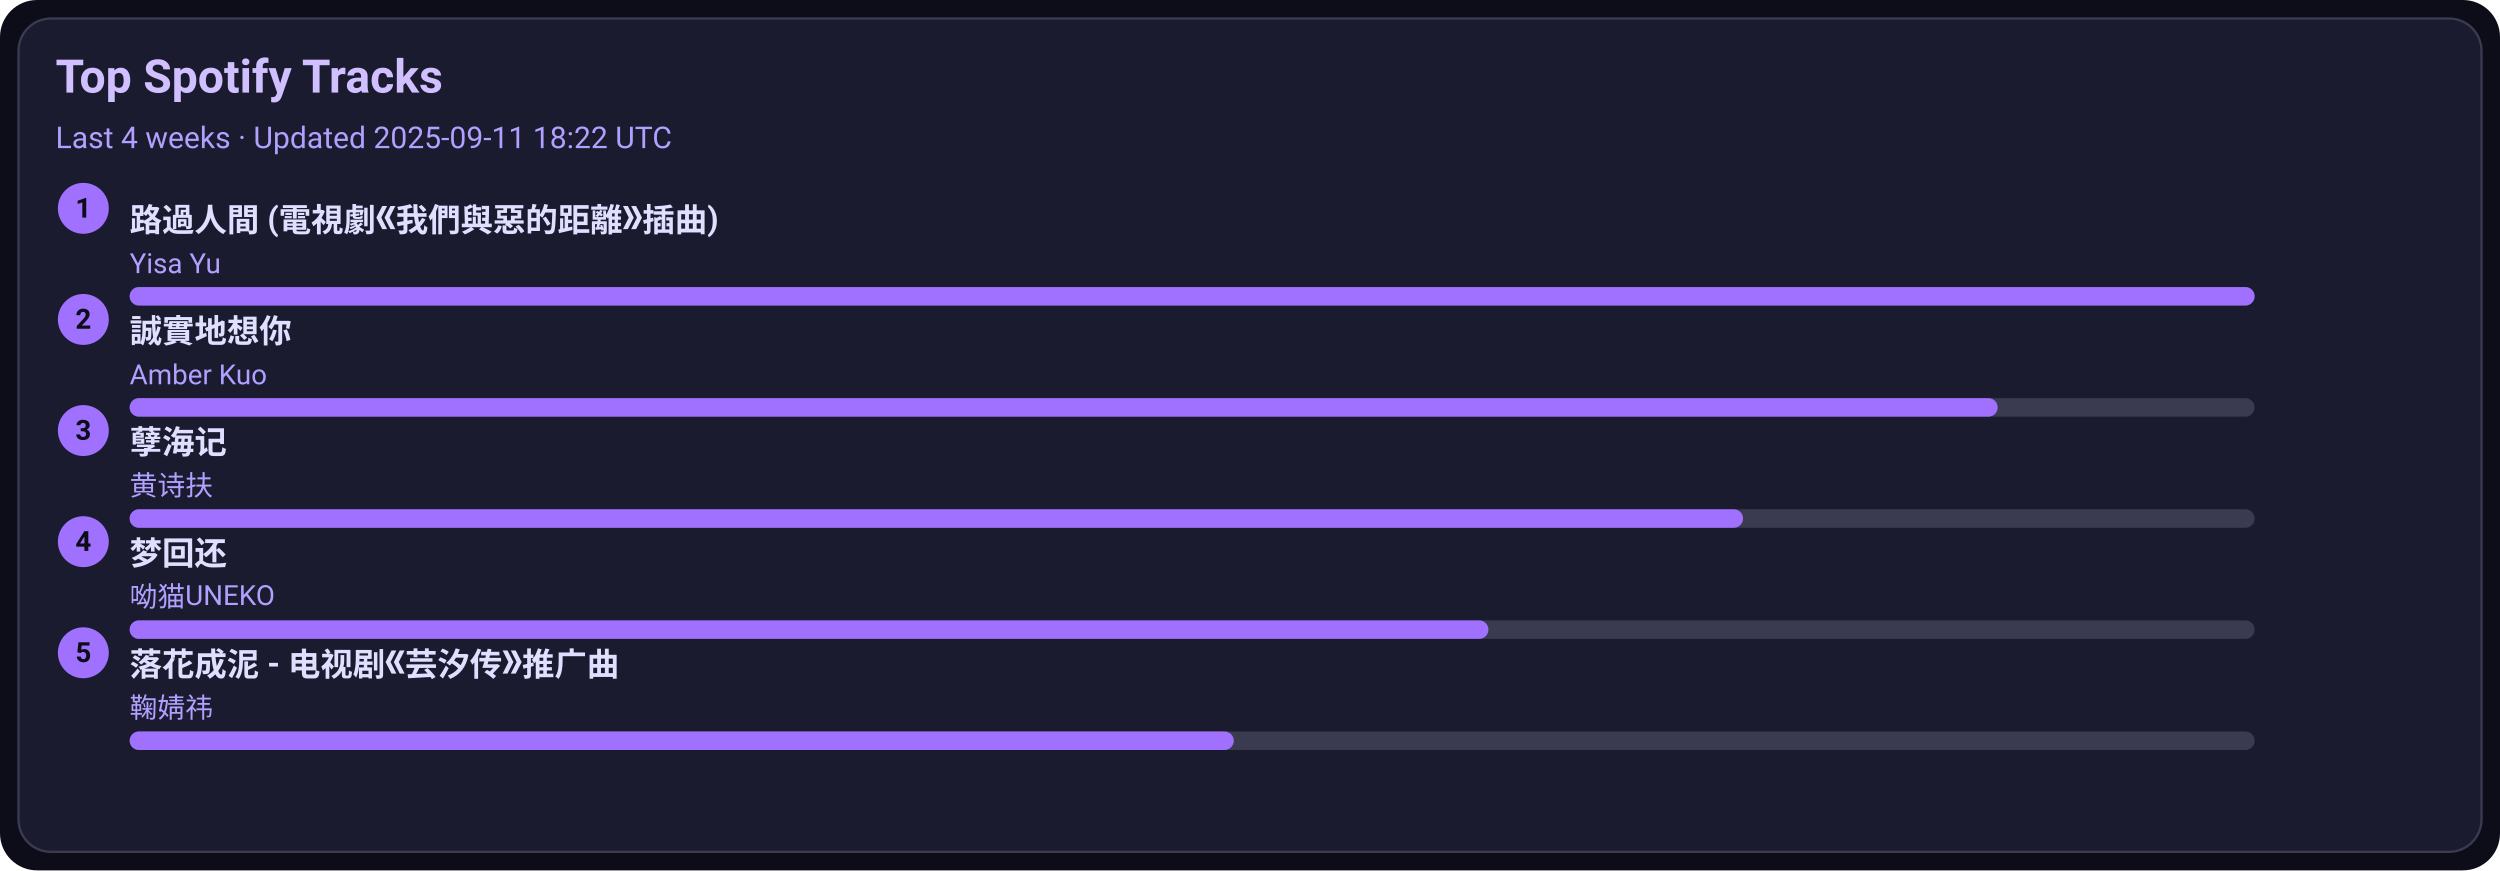
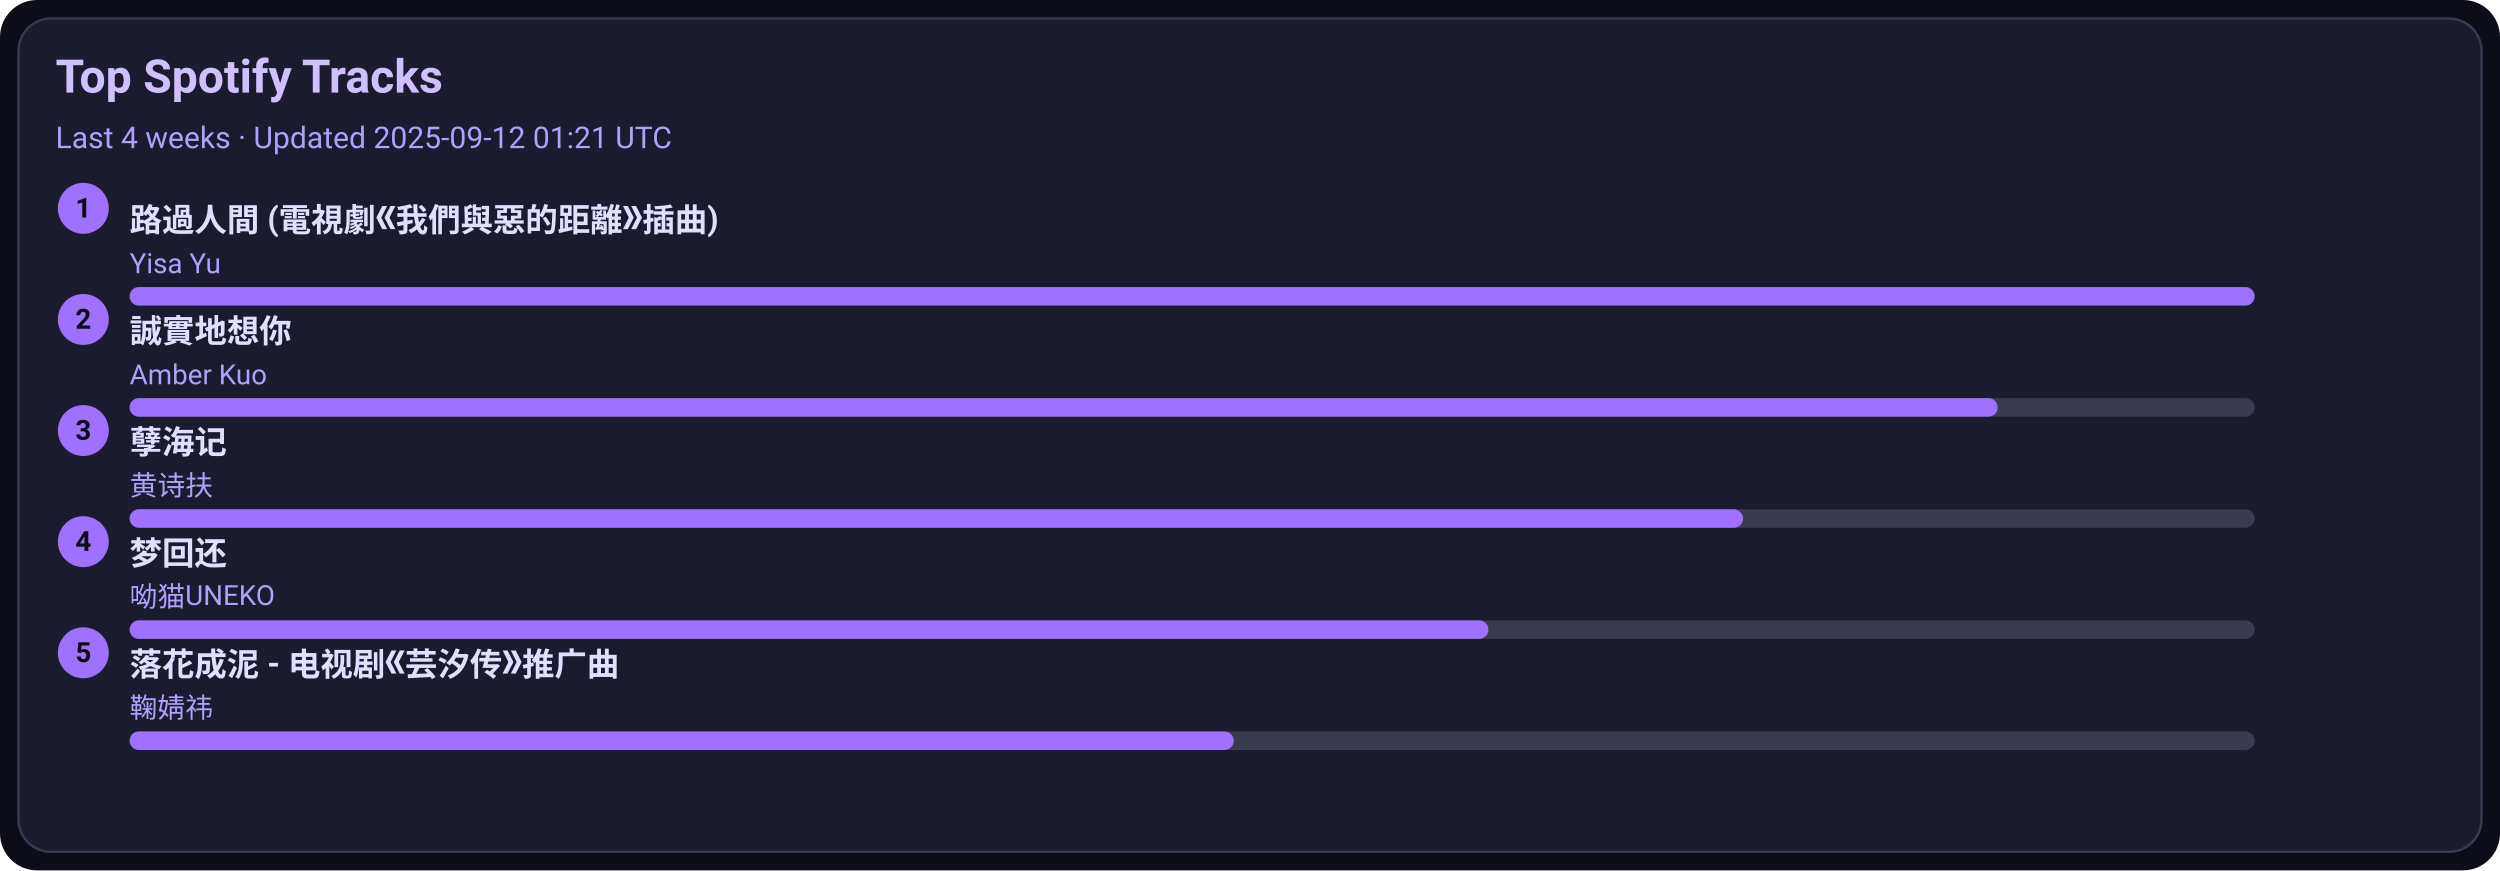
<svg xmlns="http://www.w3.org/2000/svg" width="1080" height="376" viewBox="0 0 1080 376">
  <style>text{font-family:-apple-system,BlinkMacSystemFont,Segoe UI,Roboto,Ubuntu,Helvetica Neue,Arial,Noto Sans,sans-serif}</style>
  <rect width="1080" height="376" rx="16" fill="#0d0d1a" />
  <rect x="8" y="8" width="1064" height="360" rx="14" fill="#1b1b2f" stroke="#3a3a50" />
  <text x="24" y="40" font-size="20" fill="#d0c0ff" font-weight="600">Top Spotify Tracks</text>
-   <text x="24" y="64" font-size="13" fill="#b0a0ff">Last 4 weeks · Updated 2025-09-11 18:22 UTC</text>
+   <text x="24" y="64" font-size="13" fill="#b0a0ff">Last 4 weeks · Updated 2025-09-12 01:21 UTC</text>
  <circle cx="36" cy="90" r="11" fill="#a070ff" />
  <text x="36" y="94" text-anchor="middle" font-size="12" fill="#0d0d1a" font-weight="700">1</text>
  <a href="https://open.spotify.com/track/1ZSleGniKMWNrWvK5cGALO" target="_blank" rel="noopener noreferrer">
    <text x="56" y="100" font-size="14" fill="#e0dfff" font-weight="600">路過人間 (電視劇《我們與惡的距離》插曲)</text>
  </a>
  <text x="56" y="118" font-size="12" fill="#b0a0ff">Yisa Yu</text>
  <rect x="56" y="124" width="918" height="8" rx="4" fill="#3a3a50" />
  <rect x="56" y="124" width="918" height="8" rx="4" fill="#a070ff" />
  <circle cx="36" cy="138" r="11" fill="#a070ff" />
  <text x="36" y="142" text-anchor="middle" font-size="12" fill="#0d0d1a" font-weight="700">2</text>
  <a href="https://open.spotify.com/track/1SPZzj8QzOwZoAGKXMGLGJ" target="_blank" rel="noopener noreferrer">
    <text x="56" y="148" font-size="14" fill="#e0dfff" font-weight="600">誠實地想你</text>
  </a>
  <text x="56" y="166" font-size="12" fill="#b0a0ff">Amber Kuo</text>
  <rect x="56" y="172" width="918" height="8" rx="4" fill="#3a3a50" />
  <rect x="56" y="172" width="807" height="8" rx="4" fill="#a070ff" />
  <circle cx="36" cy="186" r="11" fill="#a070ff" />
  <text x="36" y="190" text-anchor="middle" font-size="12" fill="#0d0d1a" font-weight="700">3</text>
  <a href="https://open.spotify.com/track/3eIovUMhirNN6btJbpzNqD" target="_blank" rel="noopener noreferrer">
    <text x="56" y="196" font-size="14" fill="#e0dfff" font-weight="600">孽海记</text>
  </a>
  <text x="56" y="214" font-size="12" fill="#b0a0ff">黄诗扶</text>
  <rect x="56" y="220" width="918" height="8" rx="4" fill="#3a3a50" />
  <rect x="56" y="220" width="697" height="8" rx="4" fill="#a070ff" />
  <circle cx="36" cy="234" r="11" fill="#a070ff" />
  <text x="36" y="238" text-anchor="middle" font-size="12" fill="#0d0d1a" font-weight="700">4</text>
  <a href="https://open.spotify.com/track/6jTK3YxlFysC8g0Ye9tbPK" target="_blank" rel="noopener noreferrer">
    <text x="56" y="244" font-size="14" fill="#e0dfff" font-weight="600">梦回还</text>
  </a>
  <text x="56" y="262" font-size="12" fill="#b0a0ff">呦猫UNEKO</text>
  <rect x="56" y="268" width="918" height="8" rx="4" fill="#3a3a50" />
  <rect x="56" y="268" width="587" height="8" rx="4" fill="#a070ff" />
  <circle cx="36" cy="282" r="11" fill="#a070ff" />
  <text x="36" y="286" text-anchor="middle" font-size="12" fill="#0d0d1a" font-weight="700">5</text>
  <a href="https://open.spotify.com/track/3kOZsJz3crGIWWHeoCNa0O" target="_blank" rel="noopener noreferrer">
    <text x="56" y="292" font-size="14" fill="#e0dfff" font-weight="600">落花成泥 - 电视剧《芸汐传》推广曲</text>
  </a>
  <text x="56" y="310" font-size="12" fill="#b0a0ff">鞠婧祎</text>
  <rect x="56" y="316" width="918" height="8" rx="4" fill="#3a3a50" />
  <rect x="56" y="316" width="477" height="8" rx="4" fill="#a070ff" />
</svg>
